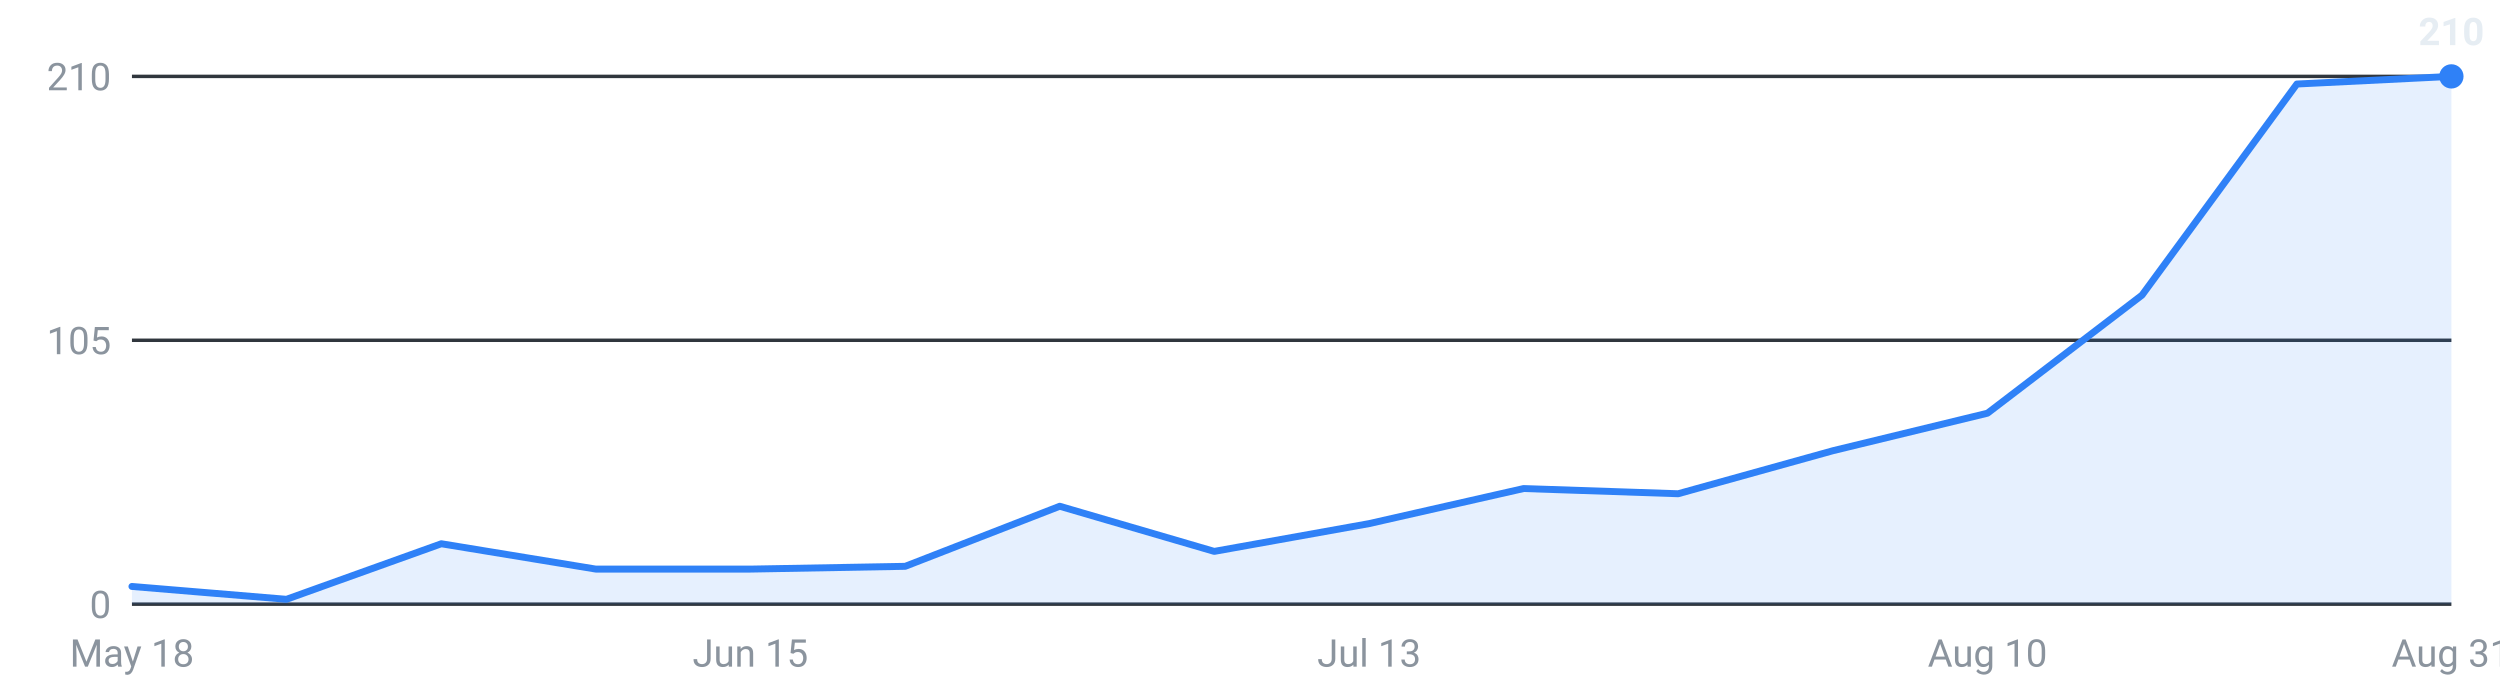
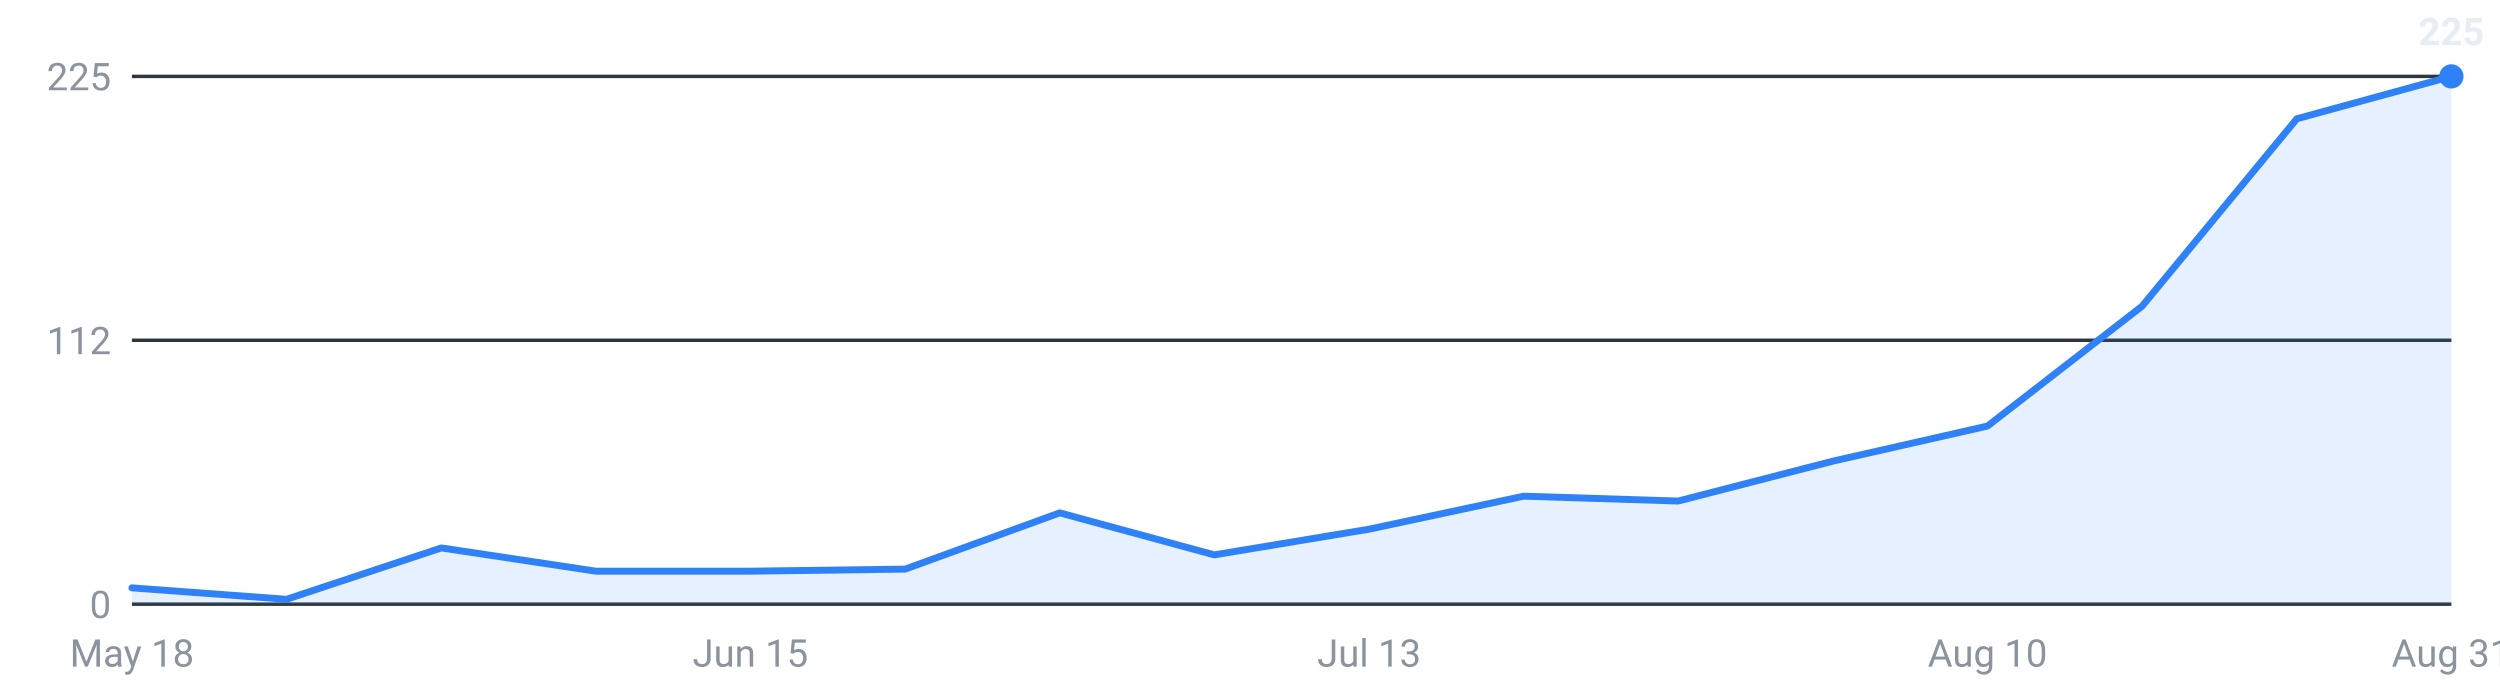
<svg xmlns="http://www.w3.org/2000/svg" viewBox="0 0 720 200" width="720" height="200" role="img" aria-label="Internships posted per week, last 16 weeks">
  <g font-family="-apple-system,Segoe UI,Roboto,sans-serif" font-size="11">
    <line x1="38" y1="174.0" x2="706" y2="174.0" stroke="#30363d" stroke-width="1" />
    <text x="32" y="178.0" text-anchor="end" fill="#8b949e">0</text>
    <line x1="38" y1="98.0" x2="706" y2="98.0" stroke="#30363d" stroke-width="1" />
-     <text x="32" y="102.0" text-anchor="end" fill="#8b949e">105</text>
+     <text x="32" y="102.0" text-anchor="end" fill="#8b949e">112</text>
    <line x1="38" y1="22.0" x2="706" y2="22.0" stroke="#30363d" stroke-width="1" />
-     <text x="32" y="26.0" text-anchor="end" fill="#8b949e">210</text>
-     <path d="M38.0,174 L38.0,168.9 L82.5,172.6 L127.1,156.6 L171.6,163.9 L216.1,163.9 L260.7,163.1 L305.2,145.8 L349.7,158.8 L394.3,150.8 L438.8,140.7 L483.3,142.2 L527.9,129.8 L572.4,119.0 L616.9,85.0 L661.5,24.2 L706.0,22.0 L706.0,174 Z" fill="#2f81f7" fill-opacity="0.12" />
-     <polyline points="38.0,168.9 82.5,172.6 127.1,156.6 171.6,163.9 216.1,163.9 260.7,163.1 305.2,145.8 349.7,158.8 394.3,150.8 438.8,140.7 483.3,142.2 527.9,129.8 572.4,119.0 616.9,85.0 661.5,24.2 706.0,22.0" fill="none" stroke="#2f81f7" stroke-width="2" stroke-linejoin="round" stroke-linecap="round" />
+     <text x="32" y="26.0" text-anchor="end" fill="#8b949e">225</text>
+     <path d="M38.0,174 L38.0,169.3 L82.5,172.6 L127.1,157.8 L171.6,164.5 L216.1,164.5 L260.7,163.9 L305.2,147.7 L349.7,159.8 L394.3,152.4 L438.8,142.9 L483.3,144.3 L527.9,132.8 L572.4,122.7 L616.9,88.2 L661.5,34.2 L706.0,22.0 L706.0,174 Z" fill="#2f81f7" fill-opacity="0.12" />
+     <polyline points="38.0,169.3 82.5,172.6 127.1,157.8 171.6,164.5 216.1,164.5 260.7,163.9 305.2,147.7 349.7,159.8 394.3,152.4 438.8,142.9 483.3,144.3 527.9,132.8 572.4,122.7 616.9,88.2 661.5,34.2 706.0,22.0" fill="none" stroke="#2f81f7" stroke-width="2" stroke-linejoin="round" stroke-linecap="round" />
    <circle cx="706.0" cy="22.0" r="3.5" fill="#2f81f7" />
-     <text x="706.0" y="13.0" text-anchor="middle" fill="#e6edf3" font-weight="600">210</text>
+     <text x="706.0" y="13.0" text-anchor="middle" fill="#e6edf3" font-weight="600">225</text>
    <text x="38.0" y="192" text-anchor="middle" fill="#8b949e">May 18</text>
    <text x="216.1" y="192" text-anchor="middle" fill="#8b949e">Jun 15</text>
    <text x="394.3" y="192" text-anchor="middle" fill="#8b949e">Jul 13</text>
    <text x="572.4" y="192" text-anchor="middle" fill="#8b949e">Aug 10</text>
    <text x="706.0" y="192" text-anchor="middle" fill="#8b949e">Aug 31</text>
  </g>
</svg>
